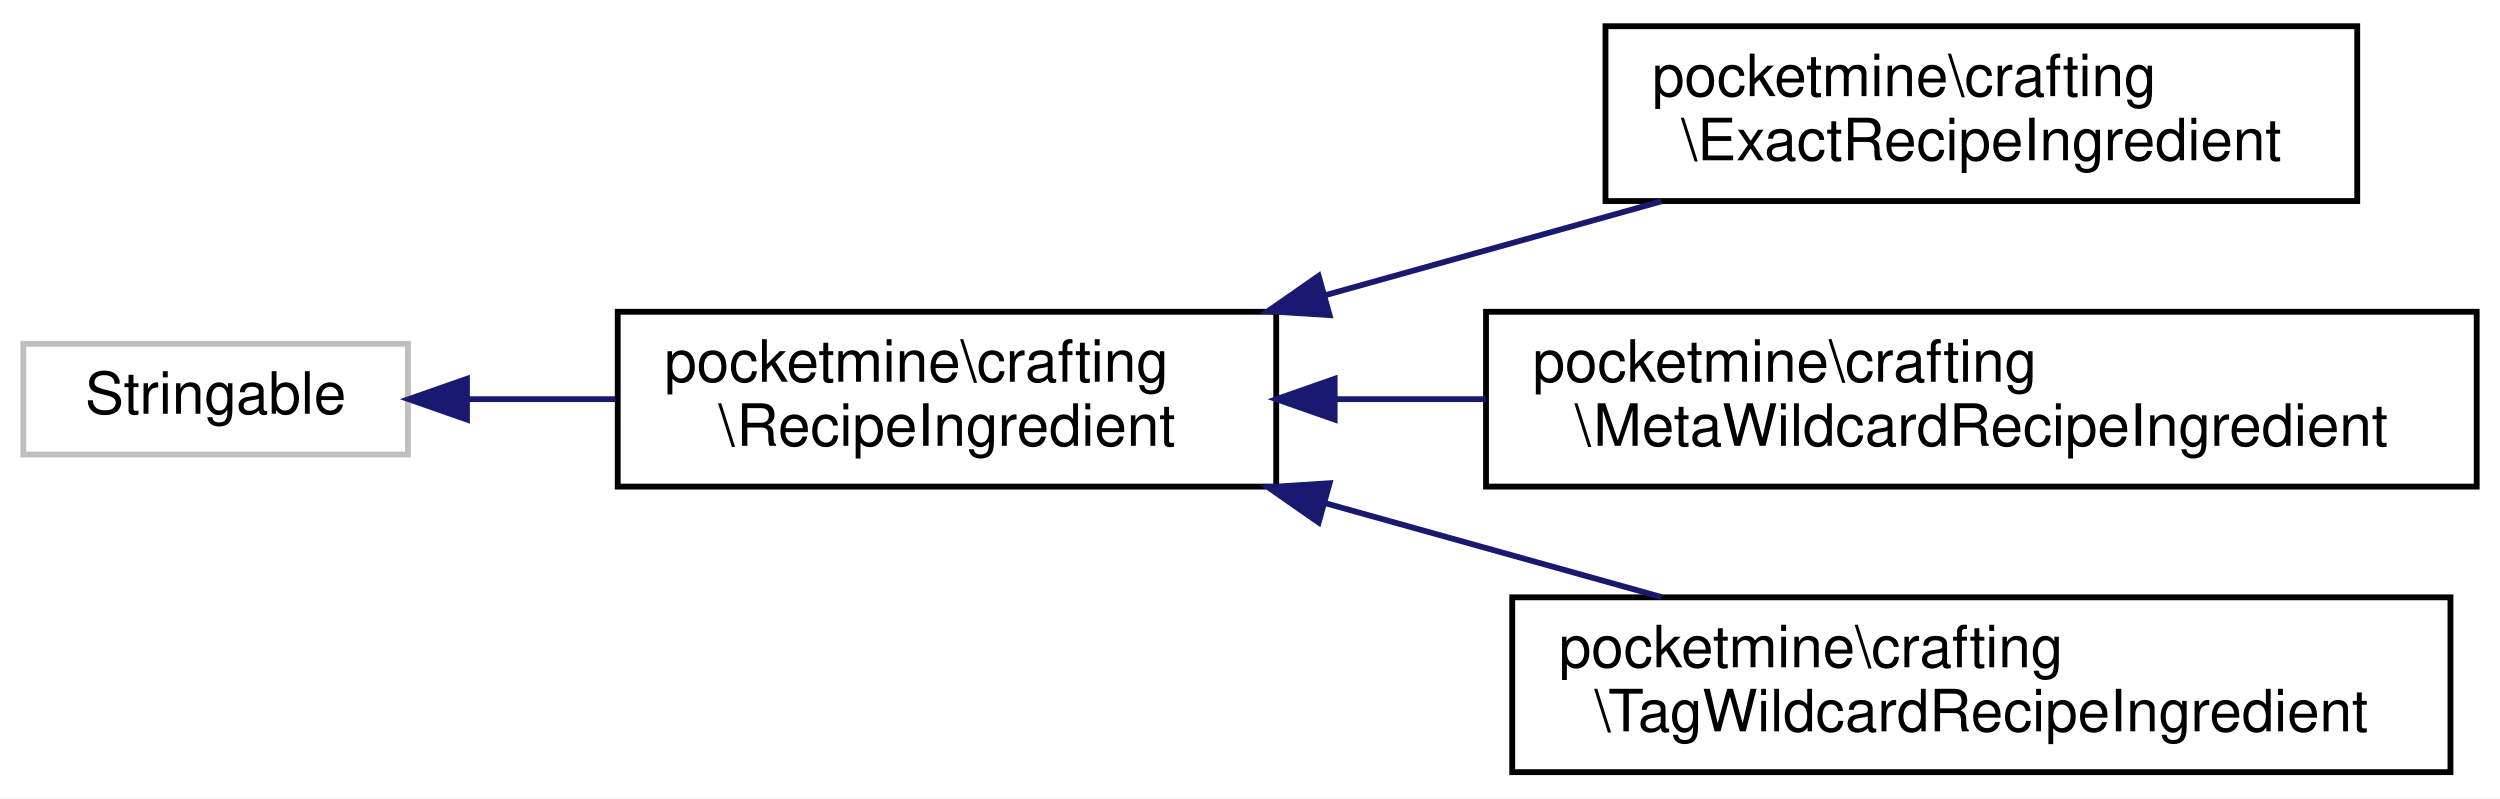
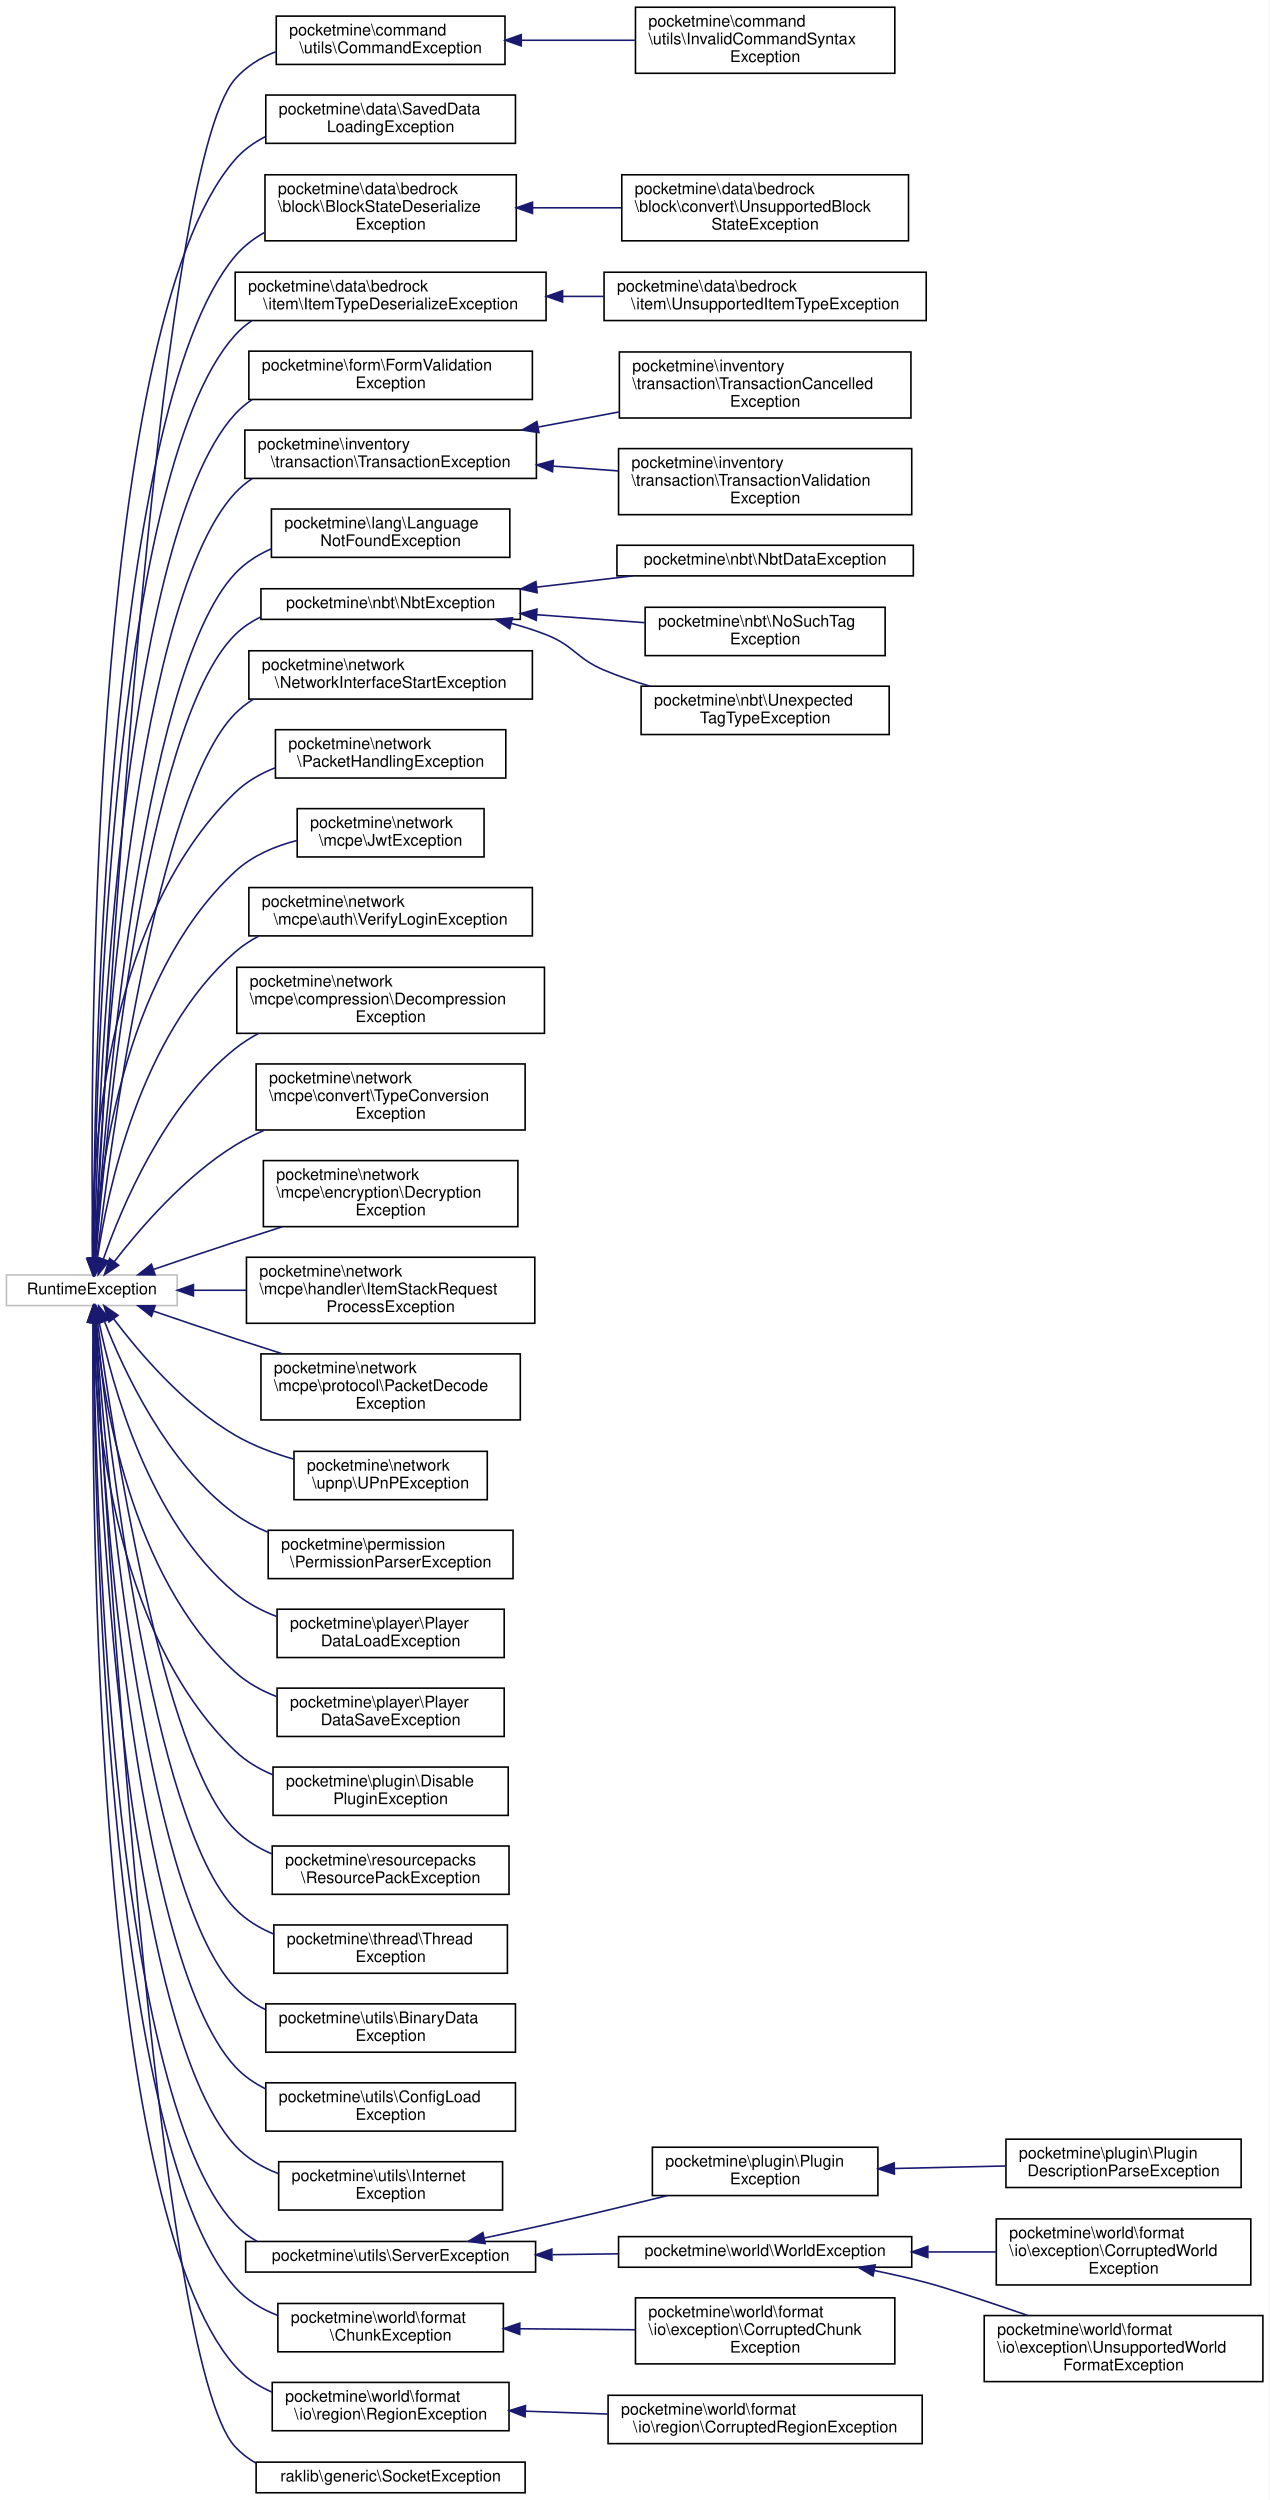
- <svg xmlns="http://www.w3.org/2000/svg" xmlns:xlink="http://www.w3.org/1999/xlink" width="429pt" height="137pt" viewBox="0.00 0.00 429.00 137.00">
-   <g id="graph0" class="graph" transform="scale(1 1) rotate(0) translate(4 133)">
-     <polygon fill="white" stroke="transparent" points="-4,4 -4,-133 425,-133 425,4 -4,4" />
+ <svg xmlns="http://www.w3.org/2000/svg" xmlns:xlink="http://www.w3.org/1999/xlink" width="788pt" height="1552pt" viewBox="0.00 0.00 788.00 1552.00">
+   <g id="graph0" class="graph" transform="scale(1 1) rotate(0) translate(4 1548)">
+     <polygon fill="white" stroke="transparent" points="-4,4 -4,-1548 784,-1548 784,4 -4,4" />
    <g id="node1" class="node">
      <g id="a_node1">
        <a xlink:title=" ">
-           <polygon fill="white" stroke="#bfbfbf" points="0,-55 0,-74 66,-74 66,-55 0,-55" />
-           <text text-anchor="middle" x="33" y="-62" font-family="Helvetica,sans-Serif" font-size="10.00">Stringable</text>
+           <polygon fill="white" stroke="#bfbfbf" points="0,-737.5 0,-756.5 106,-756.5 106,-737.5 0,-737.5" />
+           <text text-anchor="middle" x="53" y="-744.5" font-family="Helvetica,sans-Serif" font-size="10.00">RuntimeException</text>
        </a>
      </g>
    </g>
    <g id="node2" class="node">
      <g id="a_node2">
-         <a xlink:href="dd/d65/interfacepocketmine_1_1crafting_1_1_recipe_ingredient.html" target="_top" xlink:title=" ">
-           <polygon fill="white" stroke="black" points="102,-49.5 102,-79.5 215,-79.5 215,-49.5 102,-49.5" />
-           <text text-anchor="start" x="110" y="-67.5" font-family="Helvetica,sans-Serif" font-size="10.00">pocketmine\crafting</text>
-           <text text-anchor="middle" x="158.5" y="-56.5" font-family="Helvetica,sans-Serif" font-size="10.00">\RecipeIngredient</text>
+         <a xlink:href="d2/db2/classpocketmine_1_1command_1_1utils_1_1_command_exception.html" target="_top" xlink:title=" ">
+           <polygon fill="white" stroke="black" points="167.5,-1508 167.5,-1538 309.5,-1538 309.5,-1508 167.5,-1508" />
+           <text text-anchor="start" x="175.5" y="-1526" font-family="Helvetica,sans-Serif" font-size="10.00">pocketmine\command</text>
+           <text text-anchor="middle" x="238.5" y="-1515" font-family="Helvetica,sans-Serif" font-size="10.00">\utils\CommandException</text>
        </a>
      </g>
    </g>
    <g id="edge1" class="edge">
-       <path fill="none" stroke="midnightblue" d="M76.17,-64.5C84.36,-64.5 93.07,-64.5 101.62,-64.5" />
-       <polygon fill="midnightblue" stroke="midnightblue" points="76.13,-61 66.13,-64.5 76.13,-68 76.13,-61" />
+       <path fill="none" stroke="midnightblue" d="M54.99,-766.79C60.81,-879.98 92.11,-1442.18 142,-1499 148.77,-1506.71 157.61,-1512.12 167.18,-1515.89" />
+       <polygon fill="midnightblue" stroke="midnightblue" points="58.48,-766.57 54.48,-756.76 51.49,-766.92 58.48,-766.57" />
+     </g>
+     <g id="node4" class="node">
+       <g id="a_node4">
+         <a xlink:href="d5/db4/classpocketmine_1_1data_1_1_saved_data_loading_exception.html" target="_top" xlink:title=" ">
+           <polygon fill="white" stroke="black" points="161,-1459 161,-1489 316,-1489 316,-1459 161,-1459" />
+           <text text-anchor="start" x="169" y="-1477" font-family="Helvetica,sans-Serif" font-size="10.00">pocketmine\data\SavedData</text>
+           <text text-anchor="middle" x="238.5" y="-1466" font-family="Helvetica,sans-Serif" font-size="10.00">LoadingException</text>
+         </a>
+       </g>
+     </g>
+     <g id="edge3" class="edge">
+       <path fill="none" stroke="midnightblue" d="M53.61,-766.95C52,-870.28 49.81,-1343.83 142,-1449 147.2,-1454.93 153.61,-1459.53 160.63,-1463.1" />
+       <polygon fill="midnightblue" stroke="midnightblue" points="57.11,-766.76 53.79,-756.7 50.11,-766.64 57.11,-766.76" />
+     </g>
+     <g id="node5" class="node">
+       <g id="a_node5">
+         <a xlink:href="d9/d39/classpocketmine_1_1data_1_1bedrock_1_1block_1_1_block_state_deserialize_exception.html" target="_top" xlink:title=" ">
+           <polygon fill="white" stroke="black" points="160.5,-1398.5 160.5,-1439.5 316.5,-1439.5 316.5,-1398.5 160.5,-1398.5" />
+           <text text-anchor="start" x="168.5" y="-1427.5" font-family="Helvetica,sans-Serif" font-size="10.00">pocketmine\data\bedrock</text>
+           <text text-anchor="start" x="168.5" y="-1416.5" font-family="Helvetica,sans-Serif" font-size="10.00">\block\BlockStateDeserialize</text>
+           <text text-anchor="middle" x="238.5" y="-1405.5" font-family="Helvetica,sans-Serif" font-size="10.00">Exception</text>
+         </a>
+       </g>
+     </g>
+     <g id="edge4" class="edge">
+       <path fill="none" stroke="midnightblue" d="M53.96,-766.99C54.18,-864.75 59.87,-1291.75 142,-1389 147.05,-1394.97 153.27,-1399.78 160.1,-1403.63" />
+       <polygon fill="midnightblue" stroke="midnightblue" points="57.46,-766.74 53.96,-756.74 50.46,-766.75 57.46,-766.74" />
+     </g>
+     <g id="node7" class="node">
+       <g id="a_node7">
+         <a xlink:href="d0/de7/classpocketmine_1_1data_1_1bedrock_1_1item_1_1_item_type_deserialize_exception.html" target="_top" xlink:title=" ">
+           <polygon fill="white" stroke="black" points="142,-1349 142,-1379 335,-1379 335,-1349 142,-1349" />
+           <text text-anchor="start" x="150" y="-1367" font-family="Helvetica,sans-Serif" font-size="10.00">pocketmine\data\bedrock</text>
+           <text text-anchor="middle" x="238.5" y="-1356" font-family="Helvetica,sans-Serif" font-size="10.00">\item\ItemTypeDeserializeException</text>
+         </a>
+       </g>
+     </g>
+     <g id="edge6" class="edge">
+       <path fill="none" stroke="midnightblue" d="M54.1,-767.02C54.98,-860.52 63.36,-1253.17 142,-1340 145.1,-1343.42 148.61,-1346.39 152.4,-1348.96" />
+       <polygon fill="midnightblue" stroke="midnightblue" points="57.6,-766.91 54.02,-756.93 50.6,-766.96 57.6,-766.91" />
+     </g>
+     <g id="node9" class="node">
+       <g id="a_node9">
+         <a xlink:href="d7/d79/classpocketmine_1_1form_1_1_form_validation_exception.html" target="_top" xlink:title=" ">
+           <polygon fill="white" stroke="black" points="150.5,-1300 150.5,-1330 326.5,-1330 326.5,-1300 150.5,-1300" />
+           <text text-anchor="start" x="158.5" y="-1318" font-family="Helvetica,sans-Serif" font-size="10.00">pocketmine\form\FormValidation</text>
+           <text text-anchor="middle" x="238.5" y="-1307" font-family="Helvetica,sans-Serif" font-size="10.00">Exception</text>
+         </a>
+       </g>
+     </g>
+     <g id="edge8" class="edge">
+       <path fill="none" stroke="midnightblue" d="M54.39,-766.74C56.52,-854.94 69.57,-1212.07 142,-1291 145.12,-1294.4 148.65,-1297.35 152.45,-1299.91" />
+       <polygon fill="midnightblue" stroke="midnightblue" points="57.88,-766.46 54.16,-756.53 50.88,-766.61 57.88,-766.46" />
+     </g>
+     <g id="node10" class="node">
+       <g id="a_node10">
+         <a xlink:href="dc/db9/classpocketmine_1_1inventory_1_1transaction_1_1_transaction_exception.html" target="_top" xlink:title=" ">
+           <polygon fill="white" stroke="black" points="148,-1251 148,-1281 329,-1281 329,-1251 148,-1251" />
+           <text text-anchor="start" x="156" y="-1269" font-family="Helvetica,sans-Serif" font-size="10.00">pocketmine\inventory</text>
+           <text text-anchor="middle" x="238.5" y="-1258" font-family="Helvetica,sans-Serif" font-size="10.00">\transaction\TransactionException</text>
+         </a>
+       </g>
+     </g>
+     <g id="edge9" class="edge">
+       <path fill="none" stroke="midnightblue" d="M54.75,-767.06C58.27,-850.77 75.92,-1171.11 142,-1242 145.15,-1245.38 148.69,-1248.31 152.52,-1250.85" />
+       <polygon fill="midnightblue" stroke="midnightblue" points="58.24,-766.72 54.34,-756.87 51.24,-767 58.24,-766.72" />
+     </g>
+     <g id="node13" class="node">
+       <g id="a_node13">
+         <a xlink:href="db/d76/classpocketmine_1_1lang_1_1_language_not_found_exception.html" target="_top" xlink:title=" ">
+           <polygon fill="white" stroke="black" points="164.5,-1202 164.5,-1232 312.5,-1232 312.5,-1202 164.5,-1202" />
+           <text text-anchor="start" x="172.5" y="-1220" font-family="Helvetica,sans-Serif" font-size="10.00">pocketmine\lang\Language</text>
+           <text text-anchor="middle" x="238.5" y="-1209" font-family="Helvetica,sans-Serif" font-size="10.00">NotFoundException</text>
+         </a>
+       </g>
+     </g>
+     <g id="edge12" class="edge">
+       <path fill="none" stroke="midnightblue" d="M55.2,-766.97C60.27,-845.11 82.58,-1128.85 142,-1192 148.22,-1198.62 155.97,-1203.56 164.33,-1207.25" />
+       <polygon fill="midnightblue" stroke="midnightblue" points="58.67,-766.38 54.55,-756.62 51.68,-766.82 58.67,-766.38" />
+     </g>
+     <g id="node14" class="node">
+       <g id="a_node14">
+         <a xlink:href="d3/d22/classpocketmine_1_1nbt_1_1_nbt_exception.html" target="_top" xlink:title=" ">
+           <polygon fill="white" stroke="black" points="158,-1163.5 158,-1182.5 319,-1182.5 319,-1163.5 158,-1163.5" />
+           <text text-anchor="middle" x="238.5" y="-1170.5" font-family="Helvetica,sans-Serif" font-size="10.00">pocketmine\nbt\NbtException</text>
+         </a>
+       </g>
+     </g>
+     <g id="edge13" class="edge">
+       <path fill="none" stroke="midnightblue" d="M55.46,-766.78C61.33,-840.58 85.62,-1098.54 142,-1154 146.58,-1158.5 151.9,-1162.09 157.65,-1164.93" />
+       <polygon fill="midnightblue" stroke="midnightblue" points="58.93,-766.27 54.68,-756.57 51.96,-766.81 58.93,-766.27" />
+     </g>
+     <g id="node18" class="node">
+       <g id="a_node18">
+         <a xlink:href="db/d75/classpocketmine_1_1network_1_1_network_interface_start_exception.html" target="_top" xlink:title=" ">
+           <polygon fill="white" stroke="black" points="150.5,-1114 150.5,-1144 326.5,-1144 326.5,-1114 150.5,-1114" />
+           <text text-anchor="start" x="158.5" y="-1132" font-family="Helvetica,sans-Serif" font-size="10.00">pocketmine\network</text>
+           <text text-anchor="middle" x="238.5" y="-1121" font-family="Helvetica,sans-Serif" font-size="10.00">\NetworkInterfaceStartException</text>
+         </a>
+       </g>
+     </g>
+     <g id="edge17" class="edge">
+       <path fill="none" stroke="midnightblue" d="M56.2,-766.9C64.12,-834.81 93.25,-1056 142,-1105 145.38,-1108.39 149.16,-1111.33 153.21,-1113.87" />
+       <polygon fill="midnightblue" stroke="midnightblue" points="59.65,-766.25 55.04,-756.71 52.7,-767.04 59.65,-766.25" />
+     </g>
+     <g id="node19" class="node">
+       <g id="a_node19">
+         <a xlink:href="d1/d78/classpocketmine_1_1network_1_1_packet_handling_exception.html" target="_top" xlink:title=" ">
+           <polygon fill="white" stroke="black" points="167,-1065 167,-1095 310,-1095 310,-1065 167,-1065" />
+           <text text-anchor="start" x="175" y="-1083" font-family="Helvetica,sans-Serif" font-size="10.00">pocketmine\network</text>
+           <text text-anchor="middle" x="238.5" y="-1072" font-family="Helvetica,sans-Serif" font-size="10.00">\PacketHandlingException</text>
+         </a>
+       </g>
+     </g>
+     <g id="edge18" class="edge">
+       <path fill="none" stroke="midnightblue" d="M53.34,-766.85C52.65,-821.45 58.61,-975.18 142,-1056 149,-1062.78 157.61,-1067.73 166.78,-1071.33" />
+       <polygon fill="midnightblue" stroke="midnightblue" points="56.84,-766.84 53.56,-756.76 49.84,-766.69 56.84,-766.84" />
+     </g>
+     <g id="node20" class="node">
+       <g id="a_node20">
+         <a xlink:href="d6/d69/classpocketmine_1_1network_1_1mcpe_1_1_jwt_exception.html" target="_top" xlink:title=" ">
+           <polygon fill="white" stroke="black" points="180.5,-1016 180.5,-1046 296.5,-1046 296.5,-1016 180.5,-1016" />
+           <text text-anchor="start" x="188.5" y="-1034" font-family="Helvetica,sans-Serif" font-size="10.00">pocketmine\network</text>
+           <text text-anchor="middle" x="238.5" y="-1023" font-family="Helvetica,sans-Serif" font-size="10.00">\mcpe\JwtException</text>
+         </a>
+       </g>
+     </g>
+     <g id="edge19" class="edge">
+       <path fill="none" stroke="midnightblue" d="M54.57,-766.57C57.08,-814.95 70.51,-941.02 142,-1007 152.55,-1016.74 166.46,-1022.67 180.39,-1026.25" />
+       <polygon fill="midnightblue" stroke="midnightblue" points="58.06,-766.35 54.15,-756.5 51.07,-766.64 58.06,-766.35" />
+     </g>
+     <g id="node21" class="node">
+       <g id="a_node21">
+         <a xlink:href="db/d38/classpocketmine_1_1network_1_1mcpe_1_1auth_1_1_verify_login_exception.html" target="_top" xlink:title=" ">
+           <polygon fill="white" stroke="black" points="150.5,-967 150.5,-997 326.5,-997 326.5,-967 150.5,-967" />
+           <text text-anchor="start" x="158.5" y="-985" font-family="Helvetica,sans-Serif" font-size="10.00">pocketmine\network</text>
+           <text text-anchor="middle" x="238.5" y="-974" font-family="Helvetica,sans-Serif" font-size="10.00">\mcpe\auth\VerifyLoginException</text>
+         </a>
+       </g>
+     </g>
+     <g id="edge20" class="edge">
+       <path fill="none" stroke="midnightblue" d="M56.42,-766.64C62.61,-808.26 82.94,-905.72 142,-957 146.4,-960.82 151.32,-964.07 156.53,-966.82" />
+       <polygon fill="midnightblue" stroke="midnightblue" points="59.88,-766.11 55.05,-756.68 52.94,-767.06 59.88,-766.11" />
+     </g>
+     <g id="node22" class="node">
+       <g id="a_node22">
+         <a xlink:href="d3/d18/classpocketmine_1_1network_1_1mcpe_1_1compression_1_1_decompression_exception.html" target="_top" xlink:title=" ">
+           <polygon fill="white" stroke="black" points="143,-906.5 143,-947.5 334,-947.5 334,-906.5 143,-906.5" />
+           <text text-anchor="start" x="151" y="-935.5" font-family="Helvetica,sans-Serif" font-size="10.00">pocketmine\network</text>
+           <text text-anchor="start" x="151" y="-924.5" font-family="Helvetica,sans-Serif" font-size="10.00">\mcpe\compression\Decompression</text>
+           <text text-anchor="middle" x="238.5" y="-913.5" font-family="Helvetica,sans-Serif" font-size="10.00">Exception</text>
+         </a>
+       </g>
+     </g>
+     <g id="edge21" class="edge">
+       <path fill="none" stroke="midnightblue" d="M60.13,-766.22C71.27,-798.09 97.86,-861.86 142,-897 146.49,-900.57 151.4,-903.72 156.57,-906.5" />
+       <polygon fill="midnightblue" stroke="midnightblue" points="63.44,-765.08 56.94,-756.72 56.8,-767.31 63.44,-765.08" />
+     </g>
+     <g id="node23" class="node">
+       <g id="a_node23">
+         <a xlink:href="dd/de4/classpocketmine_1_1network_1_1mcpe_1_1convert_1_1_type_conversion_exception.html" target="_top" xlink:title=" ">
+           <polygon fill="white" stroke="black" points="155,-846.5 155,-887.5 322,-887.5 322,-846.5 155,-846.5" />
+           <text text-anchor="start" x="163" y="-875.5" font-family="Helvetica,sans-Serif" font-size="10.00">pocketmine\network</text>
+           <text text-anchor="start" x="163" y="-864.5" font-family="Helvetica,sans-Serif" font-size="10.00">\mcpe\convert\TypeConversion</text>
+           <text text-anchor="middle" x="238.5" y="-853.5" font-family="Helvetica,sans-Serif" font-size="10.00">Exception</text>
+         </a>
+       </g>
+     </g>
+     <g id="edge22" class="edge">
+       <path fill="none" stroke="midnightblue" d="M66.92,-764.74C82.55,-784.99 110.69,-817.78 142,-837 147.63,-840.45 153.69,-843.54 159.93,-846.3" />
+       <polygon fill="midnightblue" stroke="midnightblue" points="69.65,-762.54 60.83,-756.66 64.06,-766.75 69.65,-762.54" />
+     </g>
+     <g id="node24" class="node">
+       <g id="a_node24">
+         <a xlink:href="d0/d85/classpocketmine_1_1network_1_1mcpe_1_1encryption_1_1_decryption_exception.html" target="_top" xlink:title=" ">
+           <polygon fill="white" stroke="black" points="159.5,-786.5 159.5,-827.5 317.5,-827.5 317.5,-786.5 159.5,-786.5" />
+           <text text-anchor="start" x="167.5" y="-815.5" font-family="Helvetica,sans-Serif" font-size="10.00">pocketmine\network</text>
+           <text text-anchor="start" x="167.5" y="-804.5" font-family="Helvetica,sans-Serif" font-size="10.00">\mcpe\encryption\Decryption</text>
+           <text text-anchor="middle" x="238.5" y="-793.5" font-family="Helvetica,sans-Serif" font-size="10.00">Exception</text>
+         </a>
+       </g>
+     </g>
+     <g id="edge23" class="edge">
+       <path fill="none" stroke="midnightblue" d="M91.5,-760.01C107.09,-765.36 125.39,-771.56 142,-777 151.5,-780.11 161.54,-783.34 171.42,-786.47" />
+       <polygon fill="midnightblue" stroke="midnightblue" points="92.28,-756.57 81.69,-756.63 90,-763.19 92.28,-756.57" />
+     </g>
+     <g id="node25" class="node">
+       <g id="a_node25">
+         <a xlink:href="d7/d1f/classpocketmine_1_1network_1_1mcpe_1_1handler_1_1_item_stack_request_process_exception.html" target="_top" xlink:title=" ">
+           <polygon fill="white" stroke="black" points="149,-726.5 149,-767.5 328,-767.5 328,-726.5 149,-726.5" />
+           <text text-anchor="start" x="157" y="-755.5" font-family="Helvetica,sans-Serif" font-size="10.00">pocketmine\network</text>
+           <text text-anchor="start" x="157" y="-744.5" font-family="Helvetica,sans-Serif" font-size="10.00">\mcpe\handler\ItemStackRequest</text>
+           <text text-anchor="middle" x="238.5" y="-733.5" font-family="Helvetica,sans-Serif" font-size="10.00">ProcessException</text>
+         </a>
+       </g>
+     </g>
+     <g id="edge24" class="edge">
+       <path fill="none" stroke="midnightblue" d="M116.34,-747C126.81,-747 137.84,-747 148.82,-747" />
+       <polygon fill="midnightblue" stroke="midnightblue" points="116.09,-743.5 106.09,-747 116.09,-750.5 116.09,-743.5" />
+     </g>
+     <g id="node26" class="node">
+       <g id="a_node26">
+         <a xlink:href="d8/d0b/classpocketmine_1_1network_1_1mcpe_1_1protocol_1_1_packet_decode_exception.html" target="_top" xlink:title=" ">
+           <polygon fill="white" stroke="black" points="158,-666.5 158,-707.5 319,-707.5 319,-666.5 158,-666.5" />
+           <text text-anchor="start" x="166" y="-695.5" font-family="Helvetica,sans-Serif" font-size="10.00">pocketmine\network</text>
+           <text text-anchor="start" x="166" y="-684.5" font-family="Helvetica,sans-Serif" font-size="10.00">\mcpe\protocol\PacketDecode</text>
+           <text text-anchor="middle" x="238.5" y="-673.5" font-family="Helvetica,sans-Serif" font-size="10.00">Exception</text>
+         </a>
+       </g>
+     </g>
+     <g id="edge25" class="edge">
+       <path fill="none" stroke="midnightblue" d="M91.5,-733.99C107.09,-728.64 125.39,-722.44 142,-717 151.5,-713.89 161.54,-710.66 171.42,-707.53" />
+       <polygon fill="midnightblue" stroke="midnightblue" points="90,-730.81 81.69,-737.37 92.28,-737.43 90,-730.81" />
+     </g>
+     <g id="node27" class="node">
+       <g id="a_node27">
+         <a xlink:href="db/d7a/classpocketmine_1_1network_1_1upnp_1_1_u_pn_p_exception.html" target="_top" xlink:title=" ">
+           <polygon fill="white" stroke="black" points="178.5,-617 178.5,-647 298.5,-647 298.5,-617 178.5,-617" />
+           <text text-anchor="start" x="186.5" y="-635" font-family="Helvetica,sans-Serif" font-size="10.00">pocketmine\network</text>
+           <text text-anchor="middle" x="238.5" y="-624" font-family="Helvetica,sans-Serif" font-size="10.00">\upnp\UPnPException</text>
+         </a>
+       </g>
+     </g>
+     <g id="edge26" class="edge">
+       <path fill="none" stroke="midnightblue" d="M66.52,-729.31C81.95,-708.83 110.07,-675.55 142,-657 153.11,-650.54 165.91,-645.72 178.46,-642.14" />
+       <polygon fill="midnightblue" stroke="midnightblue" points="63.63,-727.33 60.53,-737.47 69.27,-731.47 63.63,-727.33" />
+     </g>
+     <g id="node28" class="node">
+       <g id="a_node28">
+         <a xlink:href="d7/dbd/classpocketmine_1_1permission_1_1_permission_parser_exception.html" target="_top" xlink:title=" ">
+           <polygon fill="white" stroke="black" points="162.5,-568 162.5,-598 314.5,-598 314.5,-568 162.5,-568" />
+           <text text-anchor="start" x="170.5" y="-586" font-family="Helvetica,sans-Serif" font-size="10.00">pocketmine\permission</text>
+           <text text-anchor="middle" x="238.5" y="-575" font-family="Helvetica,sans-Serif" font-size="10.00">\PermissionParserException</text>
+         </a>
+       </g>
+     </g>
+     <g id="edge27" class="edge">
+       <path fill="none" stroke="midnightblue" d="M60.85,-727.69C72.59,-697.43 99.51,-639.06 142,-608 148.09,-603.55 154.9,-599.89 162.02,-596.88" />
+       <polygon fill="midnightblue" stroke="midnightblue" points="57.54,-726.54 57.32,-737.14 64.1,-728.99 57.54,-726.54" />
+     </g>
+     <g id="node29" class="node">
+       <g id="a_node29">
+         <a xlink:href="d6/d83/classpocketmine_1_1player_1_1_player_data_load_exception.html" target="_top" xlink:title=" ">
+           <polygon fill="white" stroke="black" points="168,-519 168,-549 309,-549 309,-519 168,-519" />
+           <text text-anchor="start" x="176" y="-537" font-family="Helvetica,sans-Serif" font-size="10.00">pocketmine\player\Player</text>
+           <text text-anchor="middle" x="238.5" y="-526" font-family="Helvetica,sans-Serif" font-size="10.00">DataLoadException</text>
+         </a>
+       </g>
+     </g>
+     <g id="edge28" class="edge">
+       <path fill="none" stroke="midnightblue" d="M57.44,-727.59C65.26,-689.32 88.07,-603.92 142,-559 149.51,-552.75 158.4,-548.04 167.7,-544.5" />
+       <polygon fill="midnightblue" stroke="midnightblue" points="53.99,-726.98 55.54,-737.47 60.87,-728.3 53.99,-726.98" />
+     </g>
+     <g id="node30" class="node">
+       <g id="a_node30">
+         <a xlink:href="dc/d86/classpocketmine_1_1player_1_1_player_data_save_exception.html" target="_top" xlink:title=" ">
+           <polygon fill="white" stroke="black" points="168,-470 168,-500 309,-500 309,-470 168,-470" />
+           <text text-anchor="start" x="176" y="-488" font-family="Helvetica,sans-Serif" font-size="10.00">pocketmine\player\Player</text>
+           <text text-anchor="middle" x="238.5" y="-477" font-family="Helvetica,sans-Serif" font-size="10.00">DataSaveException</text>
+         </a>
+       </g>
+     </g>
+     <g id="edge29" class="edge">
+       <path fill="none" stroke="midnightblue" d="M55.39,-727.06C59.65,-681.51 76.6,-569.19 142,-510 149.37,-503.33 158.3,-498.4 167.71,-494.76" />
+       <polygon fill="midnightblue" stroke="midnightblue" points="51.89,-726.87 54.55,-737.13 58.86,-727.45 51.89,-726.87" />
+     </g>
+     <g id="node31" class="node">
+       <g id="a_node31">
+         <a xlink:href="d2/db2/classpocketmine_1_1plugin_1_1_disable_plugin_exception.html" target="_top" xlink:title=" ">
+           <polygon fill="white" stroke="black" points="165.5,-421 165.5,-451 311.5,-451 311.5,-421 165.5,-421" />
+           <text text-anchor="start" x="173.5" y="-439" font-family="Helvetica,sans-Serif" font-size="10.00">pocketmine\plugin\Disable</text>
+           <text text-anchor="middle" x="238.5" y="-428" font-family="Helvetica,sans-Serif" font-size="10.00">PluginException</text>
+         </a>
+       </g>
+     </g>
+     <g id="edge30" class="edge">
+       <path fill="none" stroke="midnightblue" d="M53.91,-727.3C54.8,-675.65 64.59,-535.19 142,-461 148.68,-454.6 156.79,-449.78 165.44,-446.17" />
+       <polygon fill="midnightblue" stroke="midnightblue" points="50.41,-727.4 53.84,-737.43 57.41,-727.45 50.41,-727.4" />
+     </g>
+     <g id="node32" class="node">
+       <g id="a_node32">
+         <a xlink:href="de/da2/classpocketmine_1_1resourcepacks_1_1_resource_pack_exception.html" target="_top" xlink:title=" ">
+           <polygon fill="white" stroke="black" points="165,-372 165,-402 312,-402 312,-372 165,-372" />
+           <text text-anchor="start" x="173" y="-390" font-family="Helvetica,sans-Serif" font-size="10.00">pocketmine\resourcepacks</text>
+           <text text-anchor="middle" x="238.5" y="-379" font-family="Helvetica,sans-Serif" font-size="10.00">\ResourcePackException</text>
+         </a>
+       </g>
+     </g>
+     <g id="edge31" class="edge">
+       <path fill="none" stroke="midnightblue" d="M56.58,-727.14C65.39,-662.19 96.35,-457.61 142,-412 148.43,-405.58 156.28,-400.75 164.71,-397.12" />
+       <polygon fill="midnightblue" stroke="midnightblue" points="53.08,-726.89 55.23,-737.27 60.02,-727.82 53.08,-726.89" />
+     </g>
+     <g id="node33" class="node">
+       <g id="a_node33">
+         <a xlink:href="d0/df0/classpocketmine_1_1thread_1_1_thread_exception.html" target="_top" xlink:title=" ">
+           <polygon fill="white" stroke="black" points="166,-323 166,-353 311,-353 311,-323 166,-323" />
+           <text text-anchor="start" x="174" y="-341" font-family="Helvetica,sans-Serif" font-size="10.00">pocketmine\thread\Thread</text>
+           <text text-anchor="middle" x="238.5" y="-330" font-family="Helvetica,sans-Serif" font-size="10.00">Exception</text>
+         </a>
+       </g>
+     </g>
+     <g id="edge32" class="edge">
+       <path fill="none" stroke="midnightblue" d="M55.87,-727.08C62.93,-656.02 90.25,-416.37 142,-363 148.68,-356.11 157.01,-351.04 165.94,-347.32" />
+       <polygon fill="midnightblue" stroke="midnightblue" points="52.36,-727.03 54.88,-737.32 59.33,-727.7 52.36,-727.03" />
+     </g>
+     <g id="node34" class="node">
+       <g id="a_node34">
+         <a xlink:href="de/da7/classpocketmine_1_1utils_1_1_binary_data_exception.html" target="_top" xlink:title=" ">
+           <polygon fill="white" stroke="black" points="161,-274 161,-304 316,-304 316,-274 161,-274" />
+           <text text-anchor="start" x="169" y="-292" font-family="Helvetica,sans-Serif" font-size="10.00">pocketmine\utils\BinaryData</text>
+           <text text-anchor="middle" x="238.5" y="-281" font-family="Helvetica,sans-Serif" font-size="10.00">Exception</text>
+         </a>
+       </g>
+     </g>
+     <g id="edge33" class="edge">
+       <path fill="none" stroke="midnightblue" d="M55.31,-727.07C60.76,-650.32 84.09,-375.22 142,-314 147.3,-308.4 153.69,-303.99 160.62,-300.54" />
+       <polygon fill="midnightblue" stroke="midnightblue" points="51.81,-727.04 54.61,-737.26 58.79,-727.52 51.81,-727.04" />
+     </g>
+     <g id="node35" class="node">
+       <g id="a_node35">
+         <a xlink:href="d0/db9/classpocketmine_1_1utils_1_1_config_load_exception.html" target="_top" xlink:title=" ">
+           <polygon fill="white" stroke="black" points="161,-225 161,-255 316,-255 316,-225 161,-225" />
+           <text text-anchor="start" x="169" y="-243" font-family="Helvetica,sans-Serif" font-size="10.00">pocketmine\utils\ConfigLoad</text>
+           <text text-anchor="middle" x="238.5" y="-232" font-family="Helvetica,sans-Serif" font-size="10.00">Exception</text>
+         </a>
+       </g>
+     </g>
+     <g id="edge34" class="edge">
+       <path fill="none" stroke="midnightblue" d="M54.87,-726.97C58.84,-644.74 77.92,-334.11 142,-265 147.36,-259.22 153.88,-254.71 160.96,-251.2" />
+       <polygon fill="midnightblue" stroke="midnightblue" points="51.35,-727.24 54.39,-737.39 58.34,-727.57 51.35,-727.24" />
+     </g>
+     <g id="node36" class="node">
+       <g id="a_node36">
+         <a xlink:href="dd/dbe/classpocketmine_1_1utils_1_1_internet_exception.html" target="_top" xlink:title=" ">
+           <polygon fill="white" stroke="black" points="169,-176 169,-206 308,-206 308,-176 169,-176" />
+           <text text-anchor="start" x="177" y="-194" font-family="Helvetica,sans-Serif" font-size="10.00">pocketmine\utils\Internet</text>
+           <text text-anchor="middle" x="238.5" y="-183" font-family="Helvetica,sans-Serif" font-size="10.00">Exception</text>
+         </a>
+       </g>
+     </g>
+     <g id="edge35" class="edge">
+       <path fill="none" stroke="midnightblue" d="M54.49,-727.19C57.06,-640.22 71.64,-293.14 142,-216 149.28,-208.02 158.76,-202.46 168.91,-198.6" />
+       <polygon fill="midnightblue" stroke="midnightblue" points="50.99,-727.19 54.22,-737.28 57.99,-727.38 50.99,-727.19" />
+     </g>
+     <g id="node37" class="node">
+       <g id="a_node37">
+         <a xlink:href="d8/d65/classpocketmine_1_1utils_1_1_server_exception.html" target="_top" xlink:title=" ">
+           <polygon fill="white" stroke="black" points="148.5,-137.5 148.5,-156.5 328.5,-156.5 328.5,-137.5 148.5,-137.5" />
+           <text text-anchor="middle" x="238.5" y="-144.5" font-family="Helvetica,sans-Serif" font-size="10.00">pocketmine\utils\ServerException</text>
+         </a>
+       </g>
+     </g>
+     <g id="edge36" class="edge">
+       <path fill="none" stroke="midnightblue" d="M54.1,-727.06C54.96,-634.79 63.32,-250.21 142,-167 145.96,-162.82 150.55,-159.39 155.53,-156.59" />
+       <polygon fill="midnightblue" stroke="midnightblue" points="50.6,-727.22 54.02,-737.25 57.6,-727.28 50.6,-727.22" />
+     </g>
+     <g id="node43" class="node">
+       <g id="a_node43">
+         <a xlink:href="d0/db5/classpocketmine_1_1world_1_1format_1_1_chunk_exception.html" target="_top" xlink:title=" ">
+           <polygon fill="white" stroke="black" points="168.5,-88 168.5,-118 308.5,-118 308.5,-88 168.5,-88" />
+           <text text-anchor="start" x="176.5" y="-106" font-family="Helvetica,sans-Serif" font-size="10.00">pocketmine\world\format</text>
+           <text text-anchor="middle" x="238.5" y="-95" font-family="Helvetica,sans-Serif" font-size="10.00">\ChunkException</text>
+         </a>
+       </g>
+     </g>
+     <g id="edge42" class="edge">
+       <path fill="none" stroke="midnightblue" d="M53.98,-727.03C54.3,-631.23 60.45,-219.49 142,-128 149.07,-120.07 158.32,-114.51 168.27,-110.64" />
+       <polygon fill="midnightblue" stroke="midnightblue" points="50.48,-727.1 53.97,-737.11 57.48,-727.11 50.48,-727.1" />
+     </g>
+     <g id="node45" class="node">
+       <g id="a_node45">
+         <a xlink:href="d2/db9/classpocketmine_1_1world_1_1format_1_1io_1_1region_1_1_region_exception.html" target="_top" xlink:title=" ">
+           <polygon fill="white" stroke="black" points="165,-39 165,-69 312,-69 312,-39 165,-39" />
+           <text text-anchor="start" x="173" y="-57" font-family="Helvetica,sans-Serif" font-size="10.00">pocketmine\world\format</text>
+           <text text-anchor="middle" x="238.5" y="-46" font-family="Helvetica,sans-Serif" font-size="10.00">\io\region\RegionException</text>
+         </a>
+       </g>
+     </g>
+     <g id="edge44" class="edge">
+       <path fill="none" stroke="midnightblue" d="M53.75,-727.07C52.91,-626.83 54.17,-178.57 142,-79 148.24,-71.93 156.2,-66.75 164.86,-62.96" />
+       <polygon fill="midnightblue" stroke="midnightblue" points="50.25,-727.34 53.86,-737.3 57.25,-727.27 50.25,-727.34" />
+     </g>
+     <g id="node47" class="node">
+       <g id="a_node47">
+         <a xlink:href="df/d21/classraklib_1_1generic_1_1_socket_exception.html" target="_top" xlink:title=" ">
+           <polygon fill="white" stroke="black" points="155,-0.5 155,-19.5 322,-19.5 322,-0.5 155,-0.5" />
+           <text text-anchor="middle" x="238.5" y="-7.5" font-family="Helvetica,sans-Serif" font-size="10.00">raklib\generic\SocketException</text>
+         </a>
+       </g>
+     </g>
+     <g id="edge46" class="edge">
+       <path fill="none" stroke="midnightblue" d="M55.05,-727.39C61.09,-617.56 92.95,-81.84 142,-29 145.8,-24.91 150.2,-21.56 154.99,-18.83" />
+       <polygon fill="midnightblue" stroke="midnightblue" points="51.55,-727.23 54.5,-737.41 58.54,-727.61 51.55,-727.23" />
    </g>
    <g id="node3" class="node">
      <g id="a_node3">
-         <a xlink:href="da/dae/classpocketmine_1_1crafting_1_1_exact_recipe_ingredient.html" target="_top" xlink:title=" ">
-           <polygon fill="white" stroke="black" points="271.5,-98.5 271.5,-128.5 400.5,-128.5 400.5,-98.5 271.5,-98.5" />
-           <text text-anchor="start" x="279.5" y="-116.5" font-family="Helvetica,sans-Serif" font-size="10.00">pocketmine\crafting</text>
-           <text text-anchor="middle" x="336" y="-105.5" font-family="Helvetica,sans-Serif" font-size="10.00">\ExactRecipeIngredient</text>
+         <a xlink:href="da/d46/classpocketmine_1_1command_1_1utils_1_1_invalid_command_syntax_exception.html" target="_top" xlink:title=" ">
+           <polygon fill="white" stroke="black" points="390.5,-1502.5 390.5,-1543.5 551.5,-1543.5 551.5,-1502.5 390.5,-1502.5" />
+           <text text-anchor="start" x="398.5" y="-1531.5" font-family="Helvetica,sans-Serif" font-size="10.00">pocketmine\command</text>
+           <text text-anchor="start" x="398.5" y="-1520.5" font-family="Helvetica,sans-Serif" font-size="10.00">\utils\InvalidCommandSyntax</text>
+           <text text-anchor="middle" x="471" y="-1509.5" font-family="Helvetica,sans-Serif" font-size="10.00">Exception</text>
        </a>
      </g>
    </g>
    <g id="edge2" class="edge">
-       <path fill="none" stroke="midnightblue" d="M223.33,-82.32C242.28,-87.61 262.84,-93.35 281.09,-98.45" />
-       <polygon fill="midnightblue" stroke="midnightblue" points="224.16,-78.92 213.59,-79.6 222.28,-85.66 224.16,-78.92" />
-     </g>
-     <g id="node4" class="node">
-       <g id="a_node4">
-         <a xlink:href="dd/d47/classpocketmine_1_1crafting_1_1_meta_wildcard_recipe_ingredient.html" target="_top" xlink:title=" ">
-           <polygon fill="white" stroke="black" points="251,-49.5 251,-79.5 421,-79.5 421,-49.5 251,-49.5" />
-           <text text-anchor="start" x="259" y="-67.5" font-family="Helvetica,sans-Serif" font-size="10.00">pocketmine\crafting</text>
-           <text text-anchor="middle" x="336" y="-56.5" font-family="Helvetica,sans-Serif" font-size="10.00">\MetaWildcardRecipeIngredient</text>
-         </a>
-       </g>
-     </g>
-     <g id="edge3" class="edge">
-       <path fill="none" stroke="midnightblue" d="M225.15,-64.5C233.58,-64.5 242.3,-64.5 250.98,-64.5" />
-       <polygon fill="midnightblue" stroke="midnightblue" points="225.03,-61 215.03,-64.5 225.03,-68 225.03,-61" />
-     </g>
-     <g id="node5" class="node">
-       <g id="a_node5">
-         <a xlink:href="d4/d64/classpocketmine_1_1crafting_1_1_tag_wildcard_recipe_ingredient.html" target="_top" xlink:title=" ">
-           <polygon fill="white" stroke="black" points="255.5,-0.5 255.5,-30.5 416.5,-30.5 416.5,-0.5 255.5,-0.5" />
-           <text text-anchor="start" x="263.5" y="-18.5" font-family="Helvetica,sans-Serif" font-size="10.00">pocketmine\crafting</text>
-           <text text-anchor="middle" x="336" y="-7.5" font-family="Helvetica,sans-Serif" font-size="10.00">\TagWildcardRecipeIngredient</text>
-         </a>
-       </g>
-     </g>
-     <g id="edge4" class="edge">
-       <path fill="none" stroke="midnightblue" d="M223.33,-46.68C242.28,-41.39 262.84,-35.65 281.09,-30.55" />
-       <polygon fill="midnightblue" stroke="midnightblue" points="222.28,-43.34 213.59,-49.4 224.16,-50.08 222.28,-43.34" />
+       <path fill="none" stroke="midnightblue" d="M319.9,-1523C342.66,-1523 367.42,-1523 390.15,-1523" />
+       <polygon fill="midnightblue" stroke="midnightblue" points="319.6,-1519.5 309.6,-1523 319.6,-1526.5 319.6,-1519.5" />
+     </g>
+     <g id="node6" class="node">
+       <g id="a_node6">
+         <a xlink:href="d8/d56/classpocketmine_1_1data_1_1bedrock_1_1block_1_1convert_1_1_unsupported_block_state_exception.html" target="_top" xlink:title=" ">
+           <polygon fill="white" stroke="black" points="382,-1398.5 382,-1439.5 560,-1439.5 560,-1398.5 382,-1398.5" />
+           <text text-anchor="start" x="390" y="-1427.5" font-family="Helvetica,sans-Serif" font-size="10.00">pocketmine\data\bedrock</text>
+           <text text-anchor="start" x="390" y="-1416.5" font-family="Helvetica,sans-Serif" font-size="10.00">\block\convert\UnsupportedBlock</text>
+           <text text-anchor="middle" x="471" y="-1405.5" font-family="Helvetica,sans-Serif" font-size="10.00">StateException</text>
+         </a>
+       </g>
+     </g>
+     <g id="edge5" class="edge">
+       <path fill="none" stroke="midnightblue" d="M326.77,-1419C344.79,-1419 363.79,-1419 381.85,-1419" />
+       <polygon fill="midnightblue" stroke="midnightblue" points="326.57,-1415.5 316.57,-1419 326.57,-1422.5 326.57,-1415.5" />
+     </g>
+     <g id="node8" class="node">
+       <g id="a_node8">
+         <a xlink:href="df/d6b/classpocketmine_1_1data_1_1bedrock_1_1item_1_1_unsupported_item_type_exception.html" target="_top" xlink:title=" ">
+           <polygon fill="white" stroke="black" points="371,-1349 371,-1379 571,-1379 571,-1349 371,-1349" />
+           <text text-anchor="start" x="379" y="-1367" font-family="Helvetica,sans-Serif" font-size="10.00">pocketmine\data\bedrock</text>
+           <text text-anchor="middle" x="471" y="-1356" font-family="Helvetica,sans-Serif" font-size="10.00">\item\UnsupportedItemTypeException</text>
+         </a>
+       </g>
+     </g>
+     <g id="edge7" class="edge">
+       <path fill="none" stroke="midnightblue" d="M345.5,-1364C353.94,-1364 362.44,-1364 370.83,-1364" />
+       <polygon fill="midnightblue" stroke="midnightblue" points="345.25,-1360.5 335.25,-1364 345.25,-1367.5 345.25,-1360.5" />
+     </g>
+     <g id="node11" class="node">
+       <g id="a_node11">
+         <a xlink:href="dd/d12/classpocketmine_1_1inventory_1_1transaction_1_1_transaction_cancelled_exception.html" target="_top" xlink:title=" ">
+           <polygon fill="white" stroke="black" points="380.5,-1288.5 380.5,-1329.5 561.5,-1329.5 561.5,-1288.5 380.5,-1288.5" />
+           <text text-anchor="start" x="388.5" y="-1317.5" font-family="Helvetica,sans-Serif" font-size="10.00">pocketmine\inventory</text>
+           <text text-anchor="start" x="388.5" y="-1306.5" font-family="Helvetica,sans-Serif" font-size="10.00">\transaction\TransactionCancelled</text>
+           <text text-anchor="middle" x="471" y="-1295.5" font-family="Helvetica,sans-Serif" font-size="10.00">Exception</text>
+         </a>
+       </g>
+     </g>
+     <g id="edge10" class="edge">
+       <path fill="none" stroke="midnightblue" d="M330.27,-1282.93C346.75,-1286.01 363.93,-1289.21 380.38,-1292.28" />
+       <polygon fill="midnightblue" stroke="midnightblue" points="330.59,-1279.43 320.12,-1281.04 329.31,-1286.31 330.59,-1279.43" />
+     </g>
+     <g id="node12" class="node">
+       <g id="a_node12">
+         <a xlink:href="db/dea/classpocketmine_1_1inventory_1_1transaction_1_1_transaction_validation_exception.html" target="_top" xlink:title=" ">
+           <polygon fill="white" stroke="black" points="380,-1228.5 380,-1269.5 562,-1269.5 562,-1228.5 380,-1228.5" />
+           <text text-anchor="start" x="388" y="-1257.5" font-family="Helvetica,sans-Serif" font-size="10.00">pocketmine\inventory</text>
+           <text text-anchor="start" x="388" y="-1246.5" font-family="Helvetica,sans-Serif" font-size="10.00">\transaction\TransactionValidation</text>
+           <text text-anchor="middle" x="471" y="-1235.5" font-family="Helvetica,sans-Serif" font-size="10.00">Exception</text>
+         </a>
+       </g>
+     </g>
+     <g id="edge11" class="edge">
+       <path fill="none" stroke="midnightblue" d="M339.45,-1258.63C352.83,-1257.64 366.5,-1256.63 379.71,-1255.66" />
+       <polygon fill="midnightblue" stroke="midnightblue" points="338.99,-1255.15 329.28,-1259.38 339.51,-1262.13 338.99,-1255.15" />
+     </g>
+     <g id="node15" class="node">
+       <g id="a_node15">
+         <a xlink:href="d5/de9/classpocketmine_1_1nbt_1_1_nbt_data_exception.html" target="_top" xlink:title=" ">
+           <polygon fill="white" stroke="black" points="379,-1190.5 379,-1209.5 563,-1209.5 563,-1190.5 379,-1190.5" />
+           <text text-anchor="middle" x="471" y="-1197.5" font-family="Helvetica,sans-Serif" font-size="10.00">pocketmine\nbt\NbtDataException</text>
+         </a>
+       </g>
+     </g>
+     <g id="edge14" class="edge">
+       <path fill="none" stroke="midnightblue" d="M329.29,-1183.52C348.9,-1185.81 369.54,-1188.23 388.78,-1190.49" />
+       <polygon fill="midnightblue" stroke="midnightblue" points="329.49,-1180.02 319.15,-1182.33 328.67,-1186.97 329.49,-1180.02" />
+     </g>
+     <g id="node16" class="node">
+       <g id="a_node16">
+         <a xlink:href="da/df5/classpocketmine_1_1nbt_1_1_no_such_tag_exception.html" target="_top" xlink:title=" ">
+           <polygon fill="white" stroke="black" points="396.5,-1141 396.5,-1171 545.5,-1171 545.5,-1141 396.5,-1141" />
+           <text text-anchor="start" x="404.5" y="-1159" font-family="Helvetica,sans-Serif" font-size="10.00">pocketmine\nbt\NoSuchTag</text>
+           <text text-anchor="middle" x="471" y="-1148" font-family="Helvetica,sans-Serif" font-size="10.00">Exception</text>
+         </a>
+       </g>
+     </g>
+     <g id="edge15" class="edge">
+       <path fill="none" stroke="midnightblue" d="M329.22,-1166.38C351.38,-1164.75 374.85,-1163.02 396.16,-1161.45" />
+       <polygon fill="midnightblue" stroke="midnightblue" points="328.86,-1162.9 319.15,-1167.13 329.38,-1169.88 328.86,-1162.9" />
+     </g>
+     <g id="node17" class="node">
+       <g id="a_node17">
+         <a xlink:href="de/d5d/classpocketmine_1_1nbt_1_1_unexpected_tag_type_exception.html" target="_top" xlink:title=" ">
+           <polygon fill="white" stroke="black" points="394,-1092 394,-1122 548,-1122 548,-1092 394,-1092" />
+           <text text-anchor="start" x="402" y="-1110" font-family="Helvetica,sans-Serif" font-size="10.00">pocketmine\nbt\Unexpected</text>
+           <text text-anchor="middle" x="471" y="-1099" font-family="Helvetica,sans-Serif" font-size="10.00">TagTypeException</text>
+         </a>
+       </g>
+     </g>
+     <g id="edge16" class="edge">
+       <path fill="none" stroke="midnightblue" d="M313.35,-1161.03C320.77,-1159.02 328.1,-1156.69 335,-1154 352.47,-1147.18 353.71,-1139.27 371,-1132 379.99,-1128.22 389.68,-1124.91 399.37,-1122.05" />
+       <polygon fill="midnightblue" stroke="midnightblue" points="312.42,-1157.66 303.58,-1163.49 314.13,-1164.45 312.42,-1157.66" />
+     </g>
+     <g id="node38" class="node">
+       <g id="a_node38">
+         <a xlink:href="d0/d7b/classpocketmine_1_1plugin_1_1_plugin_exception.html" target="_top" xlink:title=" ">
+           <polygon fill="white" stroke="black" points="401,-185 401,-215 541,-215 541,-185 401,-185" />
+           <text text-anchor="start" x="409" y="-203" font-family="Helvetica,sans-Serif" font-size="10.00">pocketmine\plugin\Plugin</text>
+           <text text-anchor="middle" x="471" y="-192" font-family="Helvetica,sans-Serif" font-size="10.00">Exception</text>
+         </a>
+       </g>
+     </g>
+     <g id="edge37" class="edge">
+       <path fill="none" stroke="midnightblue" d="M296.65,-158.64C309.3,-161.31 322.62,-164.19 335,-167 359.71,-172.61 386.86,-179.16 410.29,-184.95" />
+       <polygon fill="midnightblue" stroke="midnightblue" points="297.19,-155.18 286.68,-156.56 295.75,-162.03 297.19,-155.18" />
+     </g>
+     <g id="node40" class="node">
+       <g id="a_node40">
+         <a xlink:href="d1/d24/classpocketmine_1_1world_1_1_world_exception.html" target="_top" xlink:title=" ">
+           <polygon fill="white" stroke="black" points="380,-140.5 380,-159.5 562,-159.5 562,-140.5 380,-140.5" />
+           <text text-anchor="middle" x="471" y="-147.5" font-family="Helvetica,sans-Serif" font-size="10.00">pocketmine\world\WorldException</text>
+         </a>
+       </g>
+     </g>
+     <g id="edge39" class="edge">
+       <path fill="none" stroke="midnightblue" d="M338.97,-148.29C352.6,-148.47 366.53,-148.65 379.98,-148.83" />
+       <polygon fill="midnightblue" stroke="midnightblue" points="338.66,-144.79 328.62,-148.16 338.57,-151.79 338.66,-144.79" />
+     </g>
+     <g id="node39" class="node">
+       <g id="a_node39">
+         <a xlink:href="d0/d47/classpocketmine_1_1plugin_1_1_plugin_description_parse_exception.html" target="_top" xlink:title=" ">
+           <polygon fill="white" stroke="black" points="620.5,-190 620.5,-220 766.5,-220 766.5,-190 620.5,-190" />
+           <text text-anchor="start" x="628.5" y="-208" font-family="Helvetica,sans-Serif" font-size="10.00">pocketmine\plugin\Plugin</text>
+           <text text-anchor="middle" x="693.5" y="-197" font-family="Helvetica,sans-Serif" font-size="10.00">DescriptionParseException</text>
+         </a>
+       </g>
+     </g>
+     <g id="edge38" class="edge">
+       <path fill="none" stroke="midnightblue" d="M551.34,-201.8C573.8,-202.31 598.13,-202.86 620.16,-203.36" />
+       <polygon fill="midnightblue" stroke="midnightblue" points="551.24,-198.3 541.16,-201.57 551.08,-205.29 551.24,-198.3" />
+     </g>
+     <g id="node41" class="node">
+       <g id="a_node41">
+         <a xlink:href="d0/da7/classpocketmine_1_1world_1_1format_1_1io_1_1exception_1_1_corrupted_world_exception.html" target="_top" xlink:title=" ">
+           <polygon fill="white" stroke="black" points="614.5,-129.5 614.5,-170.5 772.5,-170.5 772.5,-129.5 614.5,-129.5" />
+           <text text-anchor="start" x="622.5" y="-158.5" font-family="Helvetica,sans-Serif" font-size="10.00">pocketmine\world\format</text>
+           <text text-anchor="start" x="622.5" y="-147.5" font-family="Helvetica,sans-Serif" font-size="10.00">\io\exception\CorruptedWorld</text>
+           <text text-anchor="middle" x="693.5" y="-136.5" font-family="Helvetica,sans-Serif" font-size="10.00">Exception</text>
+         </a>
+       </g>
+     </g>
+     <g id="edge40" class="edge">
+       <path fill="none" stroke="midnightblue" d="M572.26,-150C586.41,-150 600.79,-150 614.44,-150" />
+       <polygon fill="midnightblue" stroke="midnightblue" points="572,-146.5 562,-150 572,-153.5 572,-146.5" />
+     </g>
+     <g id="node42" class="node">
+       <g id="a_node42">
+         <a xlink:href="d1/d50/classpocketmine_1_1world_1_1format_1_1io_1_1exception_1_1_unsupported_world_format_exception.html" target="_top" xlink:title=" ">
+           <polygon fill="white" stroke="black" points="607,-69.5 607,-110.5 780,-110.5 780,-69.5 607,-69.5" />
+           <text text-anchor="start" x="615" y="-98.5" font-family="Helvetica,sans-Serif" font-size="10.00">pocketmine\world\format</text>
+           <text text-anchor="start" x="615" y="-87.5" font-family="Helvetica,sans-Serif" font-size="10.00">\io\exception\UnsupportedWorld</text>
+           <text text-anchor="middle" x="693.5" y="-76.5" font-family="Helvetica,sans-Serif" font-size="10.00">FormatException</text>
+         </a>
+       </g>
+     </g>
+     <g id="edge41" class="edge">
+       <path fill="none" stroke="midnightblue" d="M538.71,-138.48C549.56,-136.24 560.63,-133.73 571,-131 583.43,-127.73 609.38,-119.06 634.11,-110.53" />
+       <polygon fill="midnightblue" stroke="midnightblue" points="537.96,-135.06 528.84,-140.46 539.33,-141.93 537.96,-135.06" />
+     </g>
+     <g id="node44" class="node">
+       <g id="a_node44">
+         <a xlink:href="da/d64/classpocketmine_1_1world_1_1format_1_1io_1_1exception_1_1_corrupted_chunk_exception.html" target="_top" xlink:title=" ">
+           <polygon fill="white" stroke="black" points="390.5,-80.5 390.5,-121.5 551.5,-121.5 551.5,-80.5 390.5,-80.5" />
+           <text text-anchor="start" x="398.5" y="-109.5" font-family="Helvetica,sans-Serif" font-size="10.00">pocketmine\world\format</text>
+           <text text-anchor="start" x="398.5" y="-98.5" font-family="Helvetica,sans-Serif" font-size="10.00">\io\exception\CorruptedChunk</text>
+           <text text-anchor="middle" x="471" y="-87.5" font-family="Helvetica,sans-Serif" font-size="10.00">Exception</text>
+         </a>
+       </g>
+     </g>
+     <g id="edge43" class="edge">
+       <path fill="none" stroke="midnightblue" d="M318.78,-102.31C341.92,-102.11 367.21,-101.89 390.37,-101.69" />
+       <polygon fill="midnightblue" stroke="midnightblue" points="318.63,-98.81 308.66,-102.4 318.69,-105.81 318.63,-98.81" />
+     </g>
+     <g id="node46" class="node">
+       <g id="a_node46">
+         <a xlink:href="d2/df0/classpocketmine_1_1world_1_1format_1_1io_1_1region_1_1_corrupted_region_exception.html" target="_top" xlink:title=" ">
+           <polygon fill="white" stroke="black" points="373.5,-31 373.5,-61 568.5,-61 568.5,-31 373.5,-31" />
+           <text text-anchor="start" x="381.5" y="-49" font-family="Helvetica,sans-Serif" font-size="10.00">pocketmine\world\format</text>
+           <text text-anchor="middle" x="471" y="-38" font-family="Helvetica,sans-Serif" font-size="10.00">\io\region\CorruptedRegionException</text>
+         </a>
+       </g>
+     </g>
+     <g id="edge45" class="edge">
+       <path fill="none" stroke="midnightblue" d="M322.27,-51.13C338.8,-50.55 356.31,-49.95 373.26,-49.36" />
+       <polygon fill="midnightblue" stroke="midnightblue" points="321.99,-47.63 312.12,-51.48 322.23,-54.63 321.99,-47.63" />
    </g>
  </g>
</svg>
